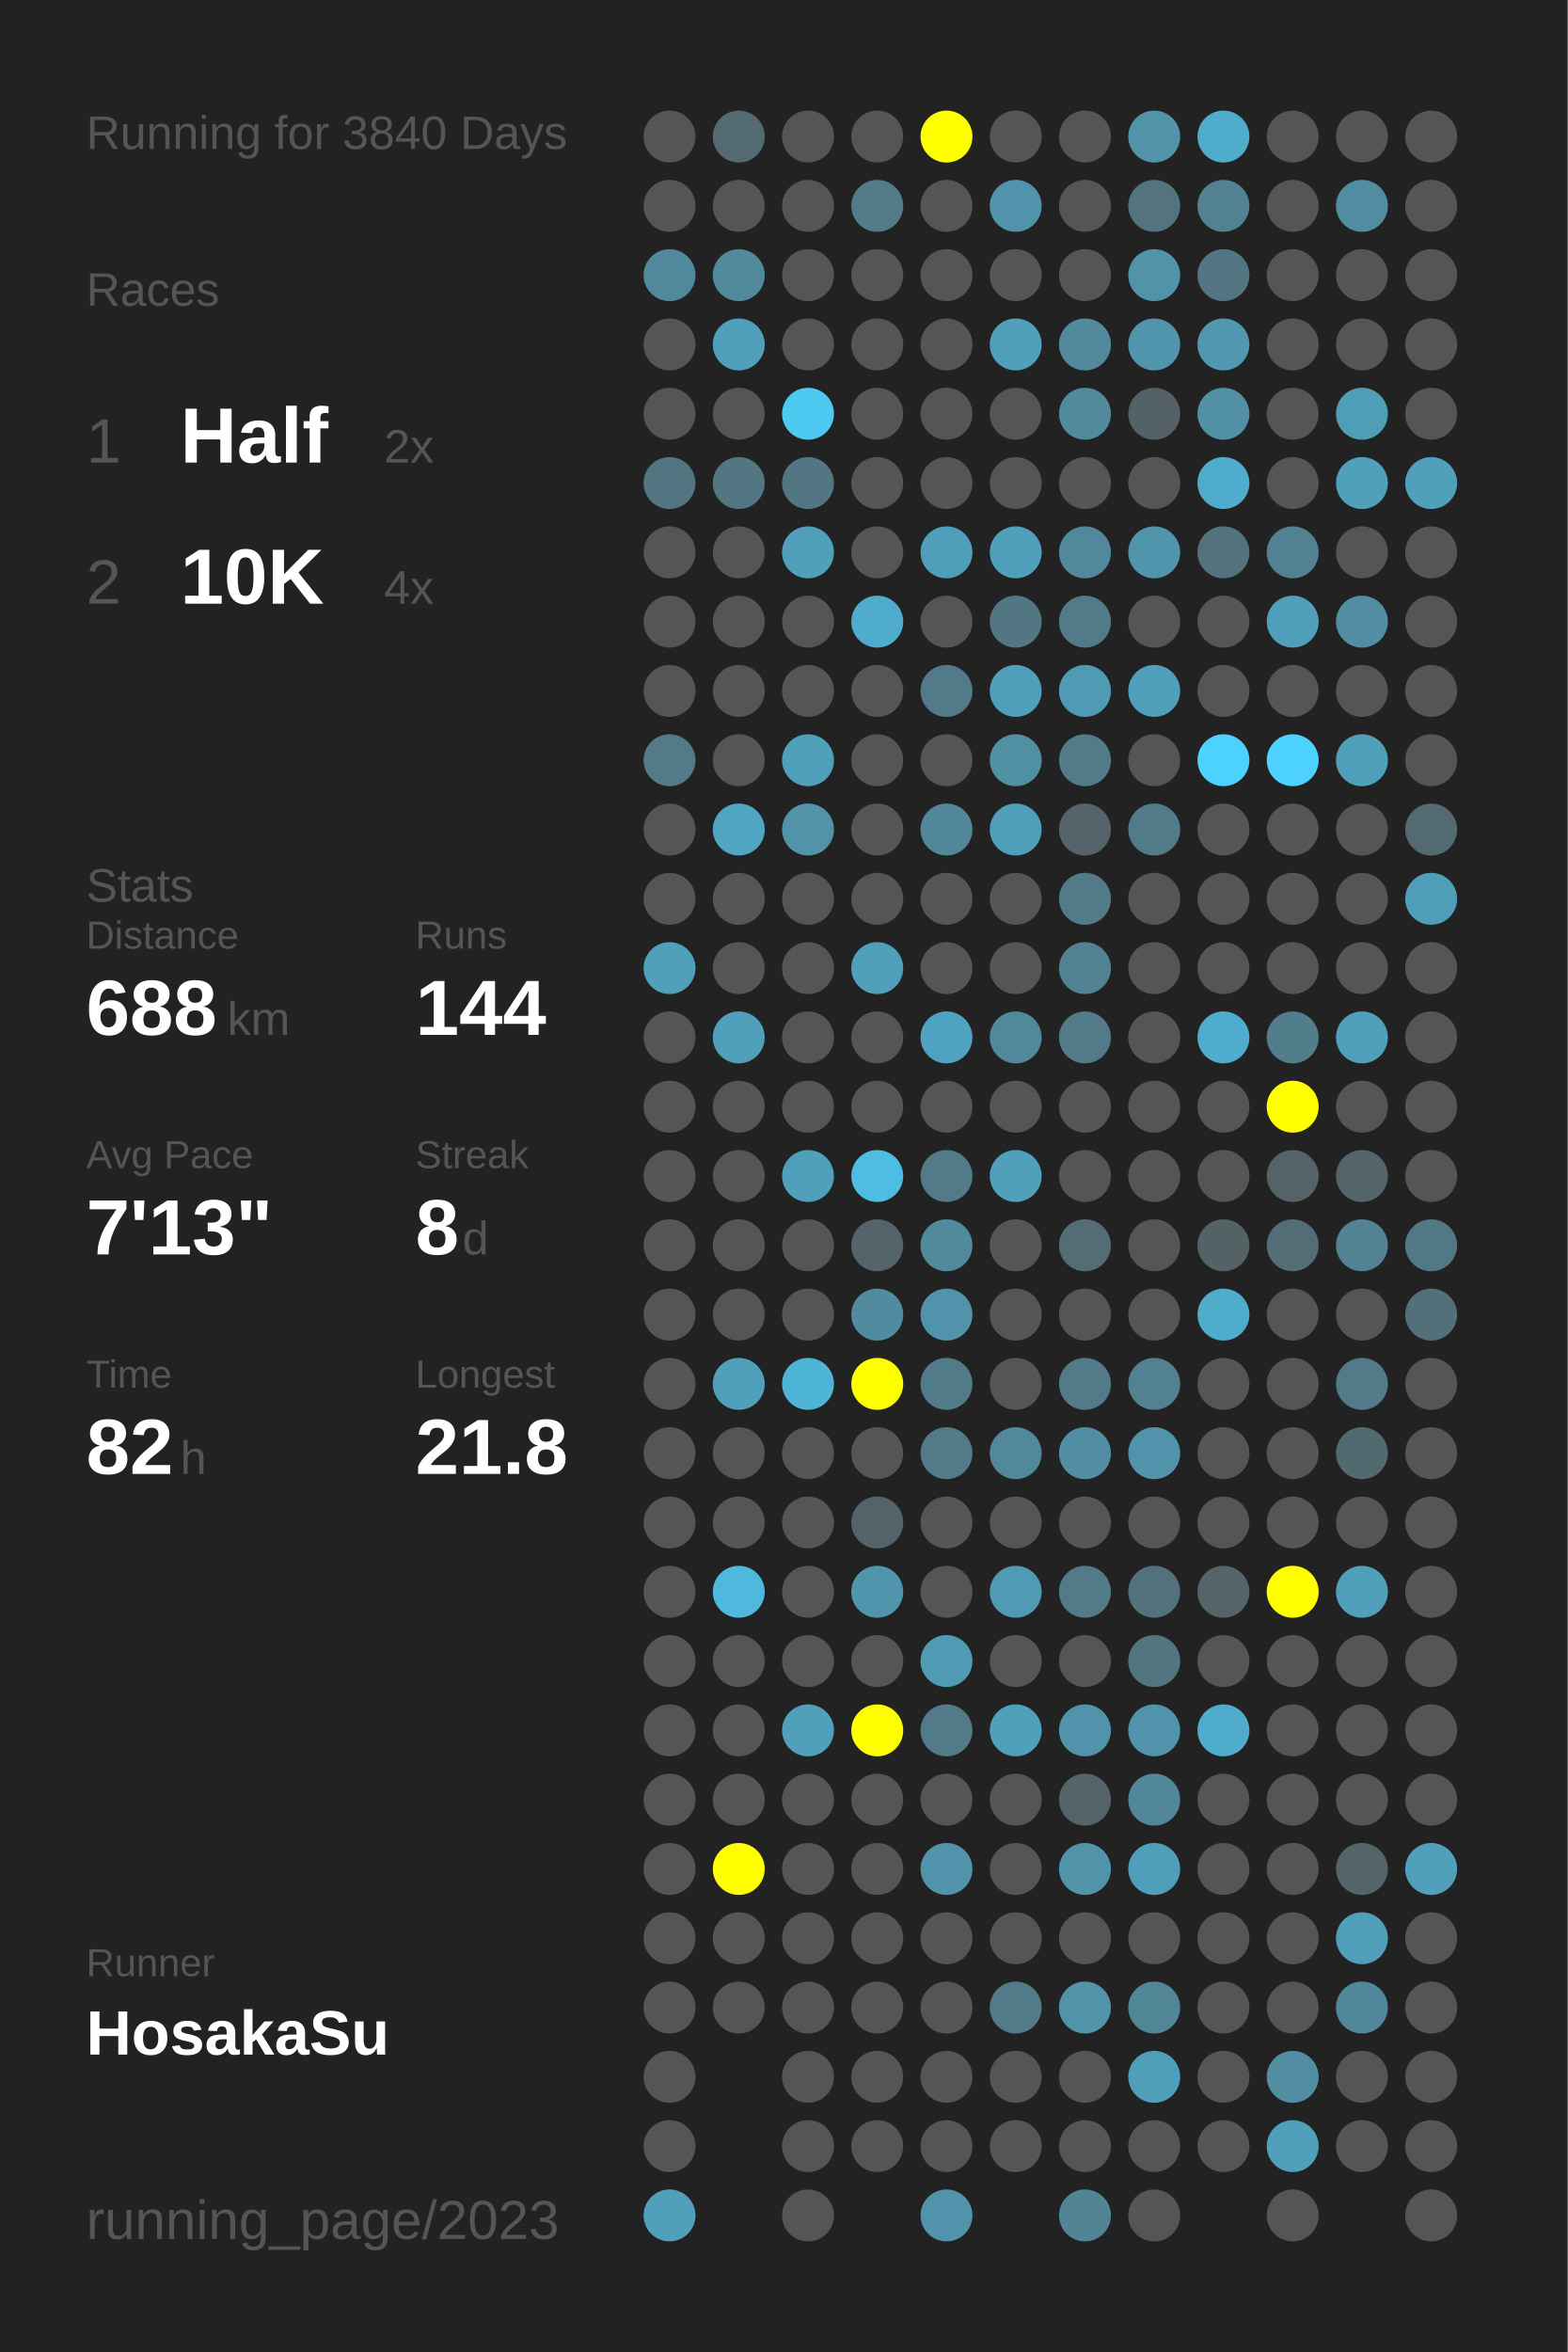
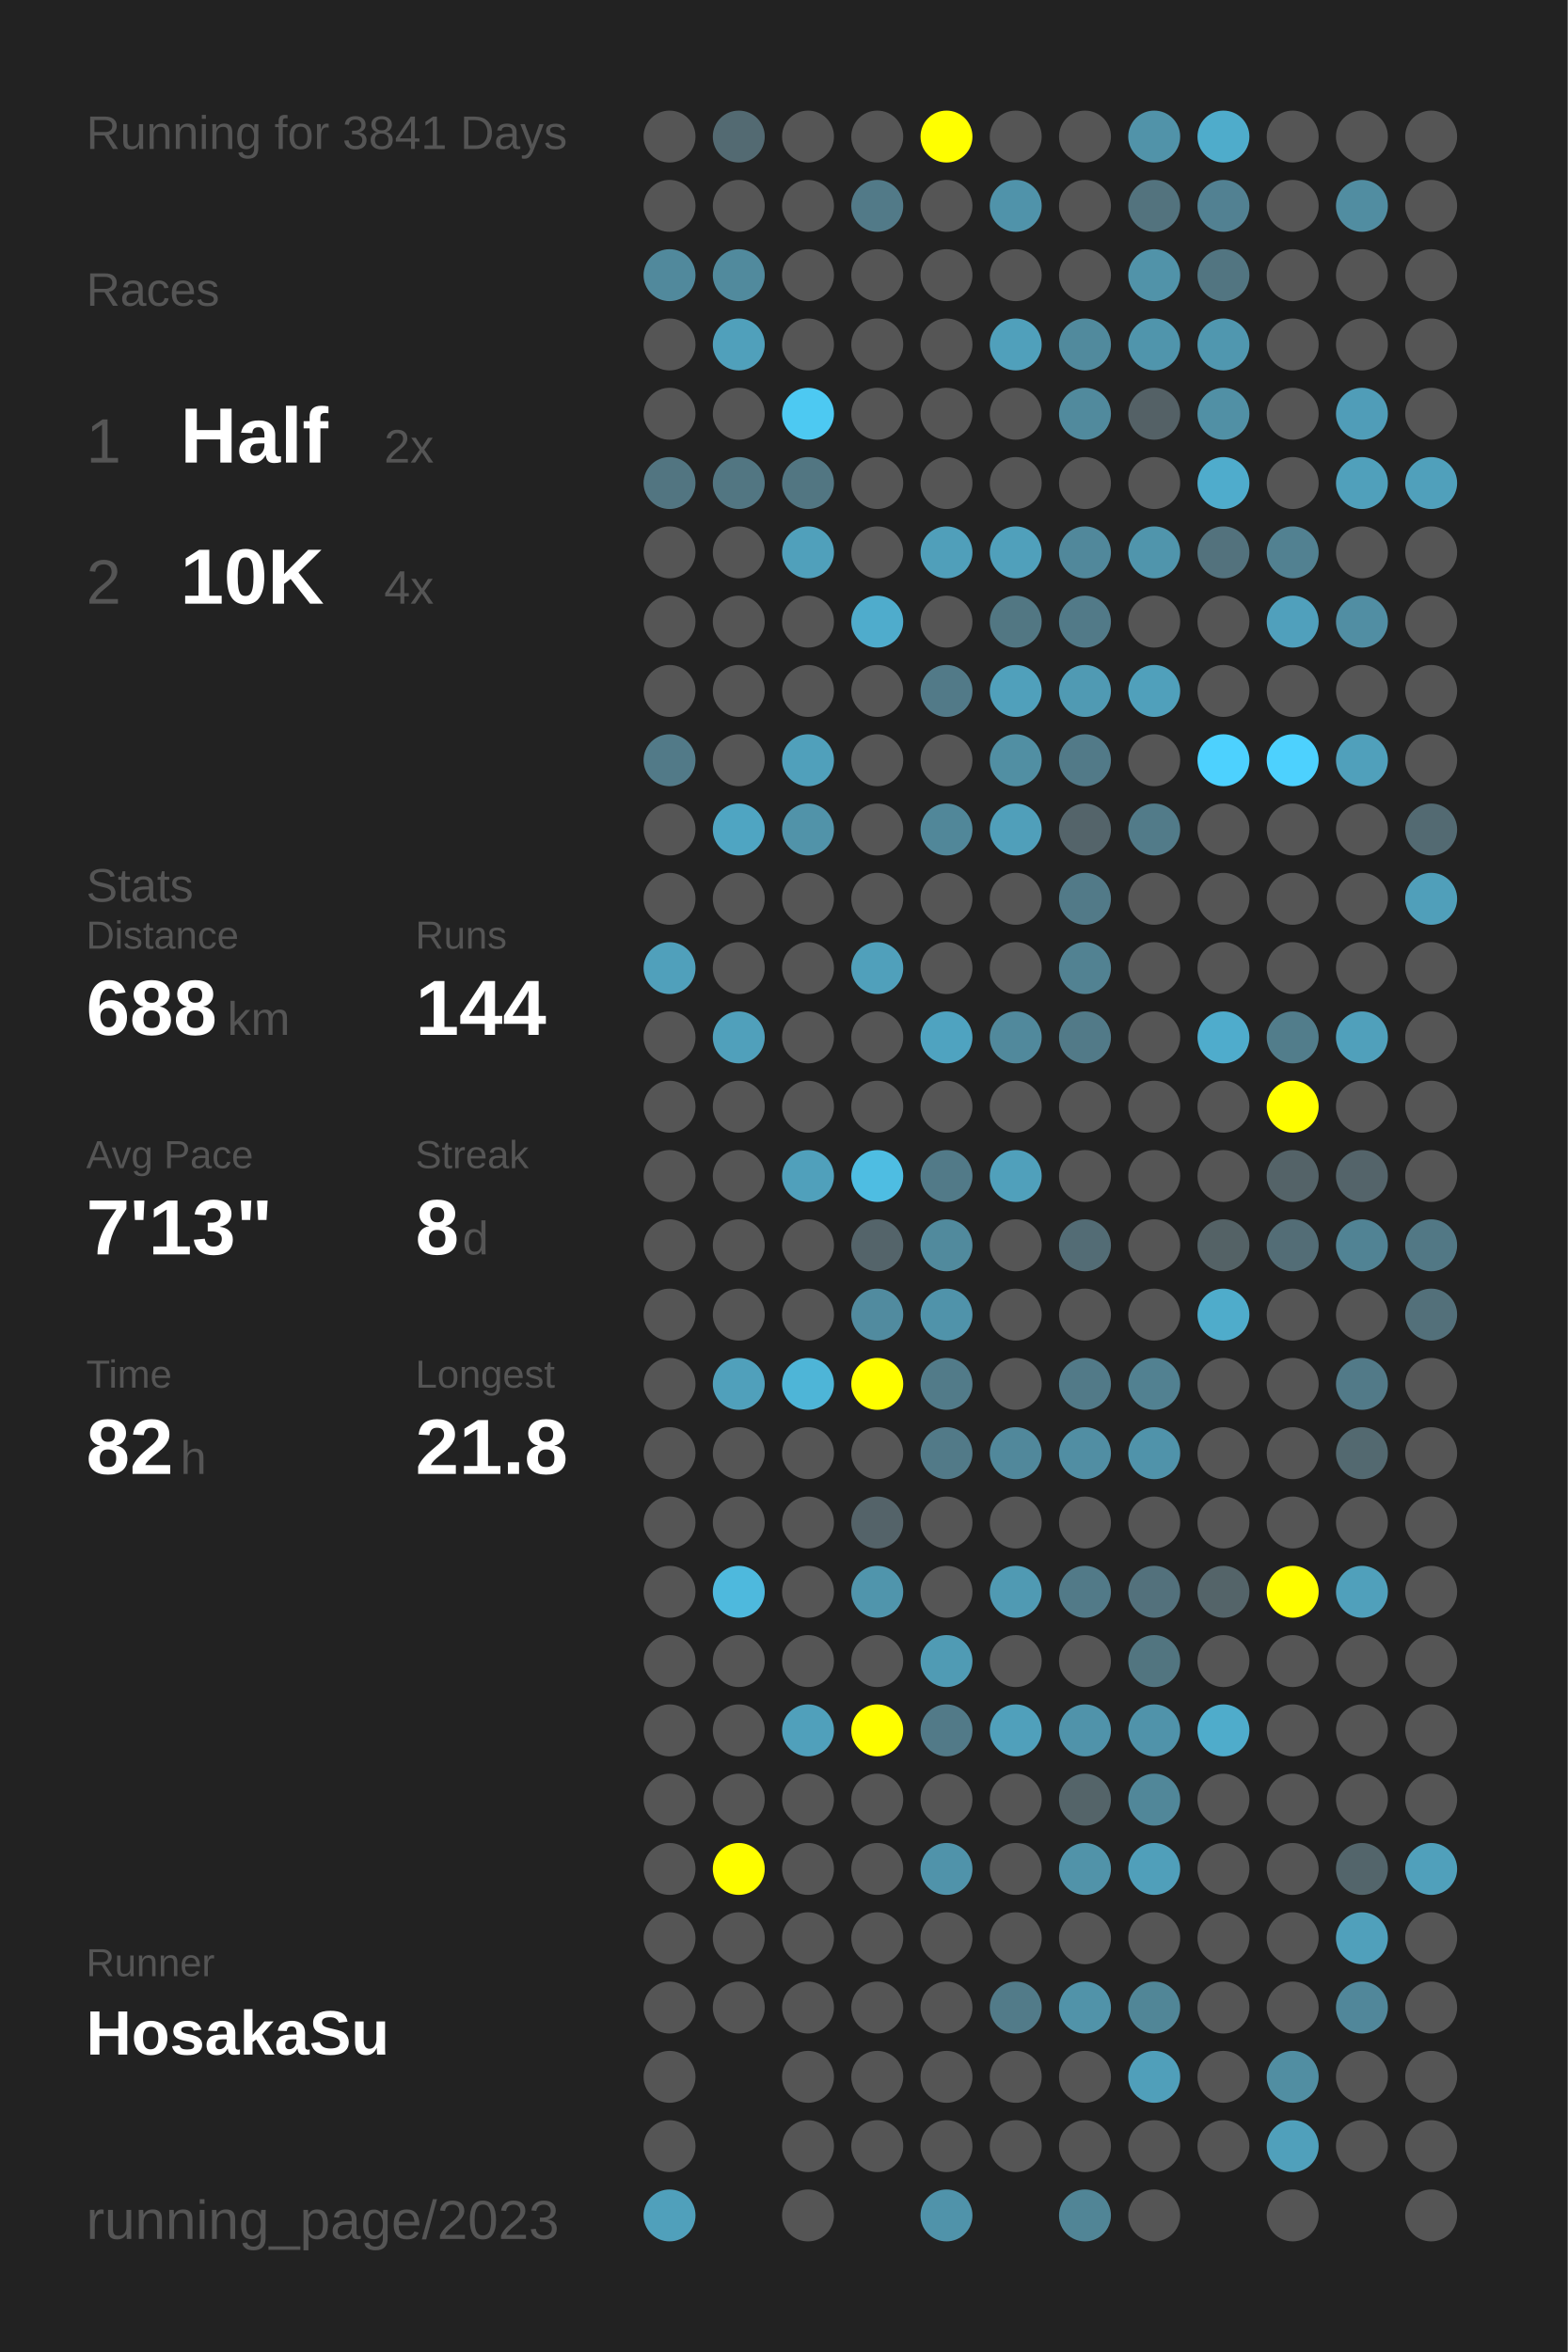
<svg xmlns="http://www.w3.org/2000/svg" baseProfile="full" height="300mm" version="1.1" viewBox="0,0,200,300" width="200mm">
  <defs />
  <rect fill="#222222" height="300" width="200" x="0" y="0" />
-   <text fill="#555555" style="font-size:6px; font-family:Arial;" x="11" y="19">Running for 3840 Days</text>
+   <text fill="#555555" style="font-size:6px; font-family:Arial;" x="11" y="19">Running for 3841 Days</text>
  <text fill="#555555" style="font-size:6px; font-family:Arial;" x="11" y="39">Races</text>
  <text fill="#555555" style="font-size:8px; font-family:Arial;" x="11" y="59">1</text>
  <text fill="#FFFFFF" style="font-size:10px; font-family:Arial; font-weight:bold;" x="23" y="59">Half</text>
  <text fill="#555555" style="font-size:6px; font-family:Arial;" x="49" y="59">2x</text>
  <text fill="#555555" style="font-size:8px; font-family:Arial;" x="11" y="77">2</text>
  <text fill="#FFFFFF" style="font-size:10px; font-family:Arial; font-weight:bold;" x="23" y="77">10K</text>
  <text fill="#555555" style="font-size:6px; font-family:Arial;" x="49" y="77">4x</text>
  <text fill="#555555" style="font-size:6px; font-family:Arial;" x="11" y="115">Stats</text>
  <text fill="#555555" style="font-size:5px; font-family:Arial;" x="11" y="121">Distance</text>
  <text fill="#FFFFFF" style="font-size:10px; font-family:Arial; font-weight:bold;" x="11" y="132">688</text>
  <text fill="#555555" style="font-size:6px; font-family:Arial;" x="29" y="132">km</text>
  <text fill="#555555" style="font-size:5px; font-family:Arial;" x="53" y="121">Runs</text>
  <text fill="#FFFFFF" style="font-size:10px; font-family:Arial; font-weight:bold;" x="53" y="132">144</text>
  <text fill="#555555" style="font-size:5px; font-family:Arial;" x="11" y="149">Avg Pace</text>
  <text fill="#FFFFFF" style="font-size:10px; font-family:Arial; font-weight:bold;" x="11" y="160">7'13"</text>
  <text fill="#555555" style="font-size:5px; font-family:Arial;" x="53" y="149">Streak</text>
  <text fill="#FFFFFF" style="font-size:10px; font-family:Arial; font-weight:bold;" x="53" y="160">8</text>
  <text fill="#555555" style="font-size:6px; font-family:Arial;" x="59" y="160">d</text>
  <text fill="#555555" style="font-size:5px; font-family:Arial;" x="11" y="177">Time</text>
  <text fill="#FFFFFF" style="font-size:10px; font-family:Arial; font-weight:bold;" x="11" y="188">82</text>
  <text fill="#555555" style="font-size:6px; font-family:Arial;" x="23" y="188">h</text>
  <text fill="#555555" style="font-size:5px; font-family:Arial;" x="53" y="177">Longest</text>
  <text fill="#FFFFFF" style="font-size:10px; font-family:Arial; font-weight:bold;" x="53" y="188">21.8</text>
  <text fill="#555555" style="font-size:5px; font-family:Arial;" x="11" y="252.065">Runner</text>
  <text fill="#FFFFFF" style="font-size:8px; font-family:Arial; font-weight:bold;" x="11" y="262.065">HosakaSu</text>
  <text fill="#555555" style="font-size:7px; font-family:Arial;" x="11" y="285.581">running_page/2023</text>
  <circle cx="85.417" cy="17.419" fill="#555555" r="3.312" />
  <circle cx="85.417" cy="26.258" fill="#555555" r="3.312" />
  <circle cx="85.417" cy="35.097" fill="#51899c" r="3.312" />
  <circle cx="85.417" cy="43.935" fill="#555555" r="3.312" />
  <circle cx="85.417" cy="52.774" fill="#555555" r="3.312" />
  <circle cx="85.417" cy="61.613" fill="#527581" r="3.312" />
  <circle cx="85.417" cy="70.452" fill="#555555" r="3.312" />
  <circle cx="85.417" cy="79.29" fill="#555555" r="3.312" />
  <circle cx="85.417" cy="88.129" fill="#555555" r="3.312" />
  <circle cx="85.417" cy="96.968" fill="#527a88" r="3.312" />
  <circle cx="85.417" cy="105.806" fill="#555555" r="3.312" />
  <circle cx="85.417" cy="114.645" fill="#555555" r="3.312" />
  <circle cx="85.417" cy="123.484" fill="#50a0bb" r="3.312" />
  <circle cx="85.417" cy="132.323" fill="#555555" r="3.312" />
  <circle cx="85.417" cy="141.161" fill="#555555" r="3.312" />
  <circle cx="85.417" cy="150" fill="#555555" r="3.312" />
  <circle cx="85.417" cy="158.839" fill="#555555" r="3.312" />
  <circle cx="85.417" cy="167.677" fill="#555555" r="3.312" />
  <circle cx="85.417" cy="176.516" fill="#555555" r="3.312" />
  <circle cx="85.417" cy="185.355" fill="#555555" r="3.312" />
  <circle cx="85.417" cy="194.194" fill="#555555" r="3.312" />
  <circle cx="85.417" cy="203.032" fill="#555555" r="3.312" />
  <circle cx="85.417" cy="211.871" fill="#555555" r="3.312" />
  <circle cx="85.417" cy="220.71" fill="#555555" r="3.312" />
  <circle cx="85.417" cy="229.548" fill="#555555" r="3.312" />
  <circle cx="85.417" cy="238.387" fill="#555555" r="3.312" />
  <circle cx="85.417" cy="247.226" fill="#555555" r="3.312" />
  <circle cx="85.417" cy="256.065" fill="#555555" r="3.312" />
  <circle cx="85.417" cy="264.903" fill="#555555" r="3.312" />
  <circle cx="85.417" cy="273.742" fill="#555555" r="3.312" />
  <circle cx="85.417" cy="282.581" fill="#50a0bb" r="3.312" />
  <circle cx="94.25" cy="17.419" fill="#536a72" r="3.312" />
  <circle cx="94.25" cy="26.258" fill="#555555" r="3.312" />
  <circle cx="94.25" cy="35.097" fill="#518a9d" r="3.312" />
  <circle cx="94.25" cy="43.935" fill="#50a0bb" r="3.312" />
  <circle cx="94.25" cy="52.774" fill="#555555" r="3.312" />
  <circle cx="94.25" cy="61.613" fill="#527682" r="3.312" />
  <circle cx="94.25" cy="70.452" fill="#555555" r="3.312" />
  <circle cx="94.25" cy="79.29" fill="#555555" r="3.312" />
  <circle cx="94.25" cy="88.129" fill="#555555" r="3.312" />
  <circle cx="94.25" cy="96.968" fill="#555555" r="3.312" />
  <circle cx="94.25" cy="105.806" fill="#4fa5c2" r="3.312" />
  <circle cx="94.25" cy="114.645" fill="#555555" r="3.312" />
  <circle cx="94.25" cy="123.484" fill="#555555" r="3.312" />
  <circle cx="94.25" cy="132.323" fill="#50a0bb" r="3.312" />
  <circle cx="94.25" cy="141.161" fill="#555555" r="3.312" />
  <circle cx="94.25" cy="150" fill="#555555" r="3.312" />
  <circle cx="94.25" cy="158.839" fill="#555555" r="3.312" />
  <circle cx="94.25" cy="167.677" fill="#555555" r="3.312" />
  <circle cx="94.25" cy="176.516" fill="#50a0bb" r="3.312" />
  <circle cx="94.25" cy="185.355" fill="#555555" r="3.312" />
  <circle cx="94.25" cy="194.194" fill="#555555" r="3.312" />
  <circle cx="94.25" cy="203.032" fill="#4eb9dd" r="3.312" />
  <circle cx="94.25" cy="211.871" fill="#555555" r="3.312" />
  <circle cx="94.25" cy="220.71" fill="#555555" r="3.312" />
  <circle cx="94.25" cy="229.548" fill="#555555" r="3.312" />
  <circle cx="94.25" cy="238.387" fill="#FFFF00" r="3.312" />
  <circle cx="94.25" cy="247.226" fill="#555555" r="3.312" />
  <circle cx="94.25" cy="256.065" fill="#555555" r="3.312" />
  <circle cx="103.083" cy="17.419" fill="#555555" r="3.312" />
  <circle cx="103.083" cy="26.258" fill="#555555" r="3.312" />
  <circle cx="103.083" cy="35.097" fill="#555555" r="3.312" />
  <circle cx="103.083" cy="43.935" fill="#555555" r="3.312" />
  <circle cx="103.083" cy="52.774" fill="#4dc9f2" r="3.312" />
  <circle cx="103.083" cy="61.613" fill="#527682" r="3.312" />
  <circle cx="103.083" cy="70.452" fill="#50a0bb" r="3.312" />
  <circle cx="103.083" cy="79.29" fill="#555555" r="3.312" />
  <circle cx="103.083" cy="88.129" fill="#555555" r="3.312" />
  <circle cx="103.083" cy="96.968" fill="#50a0bb" r="3.312" />
  <circle cx="103.083" cy="105.806" fill="#5193a9" r="3.312" />
  <circle cx="103.083" cy="114.645" fill="#555555" r="3.312" />
  <circle cx="103.083" cy="123.484" fill="#555555" r="3.312" />
  <circle cx="103.083" cy="132.323" fill="#555555" r="3.312" />
  <circle cx="103.083" cy="141.161" fill="#555555" r="3.312" />
  <circle cx="103.083" cy="150" fill="#50a0bb" r="3.312" />
  <circle cx="103.083" cy="158.839" fill="#555555" r="3.312" />
  <circle cx="103.083" cy="167.677" fill="#555555" r="3.312" />
  <circle cx="103.083" cy="176.516" fill="#4eb5d7" r="3.312" />
  <circle cx="103.083" cy="185.355" fill="#555555" r="3.312" />
  <circle cx="103.083" cy="194.194" fill="#555555" r="3.312" />
  <circle cx="103.083" cy="203.032" fill="#555555" r="3.312" />
  <circle cx="103.083" cy="211.871" fill="#555555" r="3.312" />
  <circle cx="103.083" cy="220.71" fill="#50a0bb" r="3.312" />
  <circle cx="103.083" cy="229.548" fill="#555555" r="3.312" />
  <circle cx="103.083" cy="238.387" fill="#555555" r="3.312" />
  <circle cx="103.083" cy="247.226" fill="#555555" r="3.312" />
  <circle cx="103.083" cy="256.065" fill="#555555" r="3.312" />
  <circle cx="103.083" cy="264.903" fill="#555555" r="3.312" />
  <circle cx="103.083" cy="273.742" fill="#555555" r="3.312" />
  <circle cx="103.083" cy="282.581" fill="#555555" r="3.312" />
  <circle cx="111.917" cy="17.419" fill="#555555" r="3.312" />
  <circle cx="111.917" cy="26.258" fill="#527a88" r="3.312" />
  <circle cx="111.917" cy="35.097" fill="#555555" r="3.312" />
  <circle cx="111.917" cy="43.935" fill="#555555" r="3.312" />
  <circle cx="111.917" cy="52.774" fill="#555555" r="3.312" />
  <circle cx="111.917" cy="61.613" fill="#555555" r="3.312" />
  <circle cx="111.917" cy="70.452" fill="#555555" r="3.312" />
  <circle cx="111.917" cy="79.29" fill="#4faccc" r="3.312" />
  <circle cx="111.917" cy="88.129" fill="#555555" r="3.312" />
  <circle cx="111.917" cy="96.968" fill="#555555" r="3.312" />
  <circle cx="111.917" cy="105.806" fill="#555555" r="3.312" />
  <circle cx="111.917" cy="114.645" fill="#555555" r="3.312" />
  <circle cx="111.917" cy="123.484" fill="#50a0bb" r="3.312" />
  <circle cx="111.917" cy="132.323" fill="#555555" r="3.312" />
  <circle cx="111.917" cy="141.161" fill="#555555" r="3.312" />
  <circle cx="111.917" cy="150" fill="#4ebde2" r="3.312" />
  <circle cx="111.917" cy="158.839" fill="#54646a" r="3.312" />
  <circle cx="111.917" cy="167.677" fill="#518b9f" r="3.312" />
  <circle cx="111.917" cy="176.516" fill="#FFFF00" r="3.312" />
  <circle cx="111.917" cy="185.355" fill="#555555" r="3.312" />
  <circle cx="111.917" cy="194.194" fill="#546369" r="3.312" />
  <circle cx="111.917" cy="203.032" fill="#5095ac" r="3.312" />
  <circle cx="111.917" cy="211.871" fill="#555555" r="3.312" />
  <circle cx="111.917" cy="220.71" fill="#FFFF00" r="3.312" />
  <circle cx="111.917" cy="229.548" fill="#555555" r="3.312" />
  <circle cx="111.917" cy="238.387" fill="#555555" r="3.312" />
  <circle cx="111.917" cy="247.226" fill="#555555" r="3.312" />
  <circle cx="111.917" cy="256.065" fill="#555555" r="3.312" />
  <circle cx="111.917" cy="264.903" fill="#555555" r="3.312" />
  <circle cx="111.917" cy="273.742" fill="#555555" r="3.312" />
  <circle cx="120.75" cy="17.419" fill="#FFFF00" r="3.312" />
  <circle cx="120.75" cy="26.258" fill="#555555" r="3.312" />
  <circle cx="120.75" cy="35.097" fill="#555555" r="3.312" />
  <circle cx="120.75" cy="43.935" fill="#555555" r="3.312" />
  <circle cx="120.75" cy="52.774" fill="#555555" r="3.312" />
  <circle cx="120.75" cy="61.613" fill="#555555" r="3.312" />
  <circle cx="120.75" cy="70.452" fill="#509fba" r="3.312" />
  <circle cx="120.75" cy="79.29" fill="#555555" r="3.312" />
  <circle cx="120.75" cy="88.129" fill="#527a88" r="3.312" />
  <circle cx="120.75" cy="96.968" fill="#555555" r="3.312" />
  <circle cx="120.75" cy="105.806" fill="#518799" r="3.312" />
  <circle cx="120.75" cy="114.645" fill="#555555" r="3.312" />
  <circle cx="120.75" cy="123.484" fill="#555555" r="3.312" />
  <circle cx="120.75" cy="132.323" fill="#4fa3c0" r="3.312" />
  <circle cx="120.75" cy="141.161" fill="#555555" r="3.312" />
  <circle cx="120.75" cy="150" fill="#527a88" r="3.312" />
  <circle cx="120.75" cy="158.839" fill="#518a9d" r="3.312" />
  <circle cx="120.75" cy="167.677" fill="#5093aa" r="3.312" />
  <circle cx="120.75" cy="176.516" fill="#527b89" r="3.312" />
  <circle cx="120.75" cy="185.355" fill="#527a88" r="3.312" />
  <circle cx="120.75" cy="194.194" fill="#555555" r="3.312" />
  <circle cx="120.75" cy="203.032" fill="#555555" r="3.312" />
  <circle cx="120.75" cy="211.871" fill="#509bb4" r="3.312" />
  <circle cx="120.75" cy="220.71" fill="#527a88" r="3.312" />
  <circle cx="120.75" cy="229.548" fill="#555555" r="3.312" />
  <circle cx="120.75" cy="238.387" fill="#5093aa" r="3.312" />
  <circle cx="120.75" cy="247.226" fill="#555555" r="3.312" />
  <circle cx="120.75" cy="256.065" fill="#555555" r="3.312" />
  <circle cx="120.75" cy="264.903" fill="#555555" r="3.312" />
  <circle cx="120.75" cy="273.742" fill="#555555" r="3.312" />
  <circle cx="120.75" cy="282.581" fill="#5093aa" r="3.312" />
  <circle cx="129.583" cy="17.419" fill="#555555" r="3.312" />
  <circle cx="129.583" cy="26.258" fill="#5093aa" r="3.312" />
  <circle cx="129.583" cy="35.097" fill="#555555" r="3.312" />
  <circle cx="129.583" cy="43.935" fill="#50a0bb" r="3.312" />
  <circle cx="129.583" cy="52.774" fill="#555555" r="3.312" />
  <circle cx="129.583" cy="61.613" fill="#555555" r="3.312" />
  <circle cx="129.583" cy="70.452" fill="#50a0bb" r="3.312" />
  <circle cx="129.583" cy="79.29" fill="#527783" r="3.312" />
  <circle cx="129.583" cy="88.129" fill="#50a0bb" r="3.312" />
  <circle cx="129.583" cy="96.968" fill="#518fa3" r="3.312" />
  <circle cx="129.583" cy="105.806" fill="#509fba" r="3.312" />
  <circle cx="129.583" cy="114.645" fill="#555555" r="3.312" />
  <circle cx="129.583" cy="123.484" fill="#555555" r="3.312" />
  <circle cx="129.583" cy="132.323" fill="#51899c" r="3.312" />
  <circle cx="129.583" cy="141.161" fill="#555555" r="3.312" />
  <circle cx="129.583" cy="150" fill="#50a0bb" r="3.312" />
  <circle cx="129.583" cy="158.839" fill="#555555" r="3.312" />
  <circle cx="129.583" cy="167.677" fill="#555555" r="3.312" />
  <circle cx="129.583" cy="176.516" fill="#555555" r="3.312" />
  <circle cx="129.583" cy="185.355" fill="#51889b" r="3.312" />
  <circle cx="129.583" cy="194.194" fill="#555555" r="3.312" />
  <circle cx="129.583" cy="203.032" fill="#509ab3" r="3.312" />
  <circle cx="129.583" cy="211.871" fill="#555555" r="3.312" />
  <circle cx="129.583" cy="220.71" fill="#50a0bb" r="3.312" />
  <circle cx="129.583" cy="229.548" fill="#555555" r="3.312" />
  <circle cx="129.583" cy="238.387" fill="#555555" r="3.312" />
  <circle cx="129.583" cy="247.226" fill="#555555" r="3.312" />
  <circle cx="129.583" cy="256.065" fill="#527b89" r="3.312" />
  <circle cx="129.583" cy="264.903" fill="#555555" r="3.312" />
  <circle cx="129.583" cy="273.742" fill="#555555" r="3.312" />
  <circle cx="138.417" cy="17.419" fill="#555555" r="3.312" />
  <circle cx="138.417" cy="26.258" fill="#555555" r="3.312" />
  <circle cx="138.417" cy="35.097" fill="#555555" r="3.312" />
  <circle cx="138.417" cy="43.935" fill="#518a9d" r="3.312" />
  <circle cx="138.417" cy="52.774" fill="#518a9d" r="3.312" />
  <circle cx="138.417" cy="61.613" fill="#555555" r="3.312" />
  <circle cx="138.417" cy="70.452" fill="#51889b" r="3.312" />
  <circle cx="138.417" cy="79.29" fill="#527a88" r="3.312" />
  <circle cx="138.417" cy="88.129" fill="#509ab3" r="3.312" />
  <circle cx="138.417" cy="96.968" fill="#527a88" r="3.312" />
  <circle cx="138.417" cy="105.806" fill="#54646a" r="3.312" />
  <circle cx="138.417" cy="114.645" fill="#527a88" r="3.312" />
  <circle cx="138.417" cy="123.484" fill="#528292" r="3.312" />
  <circle cx="138.417" cy="132.323" fill="#527a88" r="3.312" />
  <circle cx="138.417" cy="141.161" fill="#555555" r="3.312" />
  <circle cx="138.417" cy="150" fill="#555555" r="3.312" />
  <circle cx="138.417" cy="158.839" fill="#536c75" r="3.312" />
  <circle cx="138.417" cy="167.677" fill="#555555" r="3.312" />
  <circle cx="138.417" cy="176.516" fill="#527a88" r="3.312" />
  <circle cx="138.417" cy="185.355" fill="#518ea3" r="3.312" />
  <circle cx="138.417" cy="194.194" fill="#555555" r="3.312" />
  <circle cx="138.417" cy="203.032" fill="#527a88" r="3.312" />
  <circle cx="138.417" cy="211.871" fill="#555555" r="3.312" />
  <circle cx="138.417" cy="220.71" fill="#5093aa" r="3.312" />
  <circle cx="138.417" cy="229.548" fill="#546469" r="3.312" />
  <circle cx="138.417" cy="238.387" fill="#5193a9" r="3.312" />
  <circle cx="138.417" cy="247.226" fill="#555555" r="3.312" />
  <circle cx="138.417" cy="256.065" fill="#5193a9" r="3.312" />
  <circle cx="138.417" cy="264.903" fill="#555555" r="3.312" />
  <circle cx="138.417" cy="273.742" fill="#555555" r="3.312" />
  <circle cx="138.417" cy="282.581" fill="#518596" r="3.312" />
  <circle cx="147.25" cy="17.419" fill="#5193a9" r="3.312" />
  <circle cx="147.25" cy="26.258" fill="#53737e" r="3.312" />
  <circle cx="147.25" cy="35.097" fill="#5193a9" r="3.312" />
  <circle cx="147.25" cy="43.935" fill="#5095ac" r="3.312" />
  <circle cx="147.25" cy="52.774" fill="#546166" r="3.312" />
  <circle cx="147.25" cy="61.613" fill="#555555" r="3.312" />
  <circle cx="147.25" cy="70.452" fill="#5095ac" r="3.312" />
  <circle cx="147.25" cy="79.29" fill="#555555" r="3.312" />
  <circle cx="147.25" cy="88.129" fill="#50a0bb" r="3.312" />
  <circle cx="147.25" cy="96.968" fill="#555555" r="3.312" />
  <circle cx="147.25" cy="105.806" fill="#527b89" r="3.312" />
  <circle cx="147.25" cy="114.645" fill="#555555" r="3.312" />
  <circle cx="147.25" cy="123.484" fill="#555555" r="3.312" />
  <circle cx="147.25" cy="132.323" fill="#555555" r="3.312" />
  <circle cx="147.25" cy="141.161" fill="#555555" r="3.312" />
  <circle cx="147.25" cy="150" fill="#555555" r="3.312" />
  <circle cx="147.25" cy="158.839" fill="#555555" r="3.312" />
  <circle cx="147.25" cy="167.677" fill="#555555" r="3.312" />
  <circle cx="147.25" cy="176.516" fill="#528191" r="3.312" />
  <circle cx="147.25" cy="185.355" fill="#5093aa" r="3.312" />
  <circle cx="147.25" cy="194.194" fill="#555555" r="3.312" />
  <circle cx="147.25" cy="203.032" fill="#53717c" r="3.312" />
  <circle cx="147.25" cy="211.871" fill="#527580" r="3.312" />
  <circle cx="147.25" cy="220.71" fill="#5093aa" r="3.312" />
  <circle cx="147.25" cy="229.548" fill="#518799" r="3.312" />
  <circle cx="147.25" cy="238.387" fill="#509fba" r="3.312" />
  <circle cx="147.25" cy="247.226" fill="#555555" r="3.312" />
  <circle cx="147.25" cy="256.065" fill="#518697" r="3.312" />
  <circle cx="147.25" cy="264.903" fill="#509fba" r="3.312" />
  <circle cx="147.25" cy="273.742" fill="#555555" r="3.312" />
  <circle cx="147.25" cy="282.581" fill="#555555" r="3.312" />
  <circle cx="156.083" cy="17.419" fill="#4faccb" r="3.312" />
  <circle cx="156.083" cy="26.258" fill="#528192" r="3.312" />
  <circle cx="156.083" cy="35.097" fill="#527581" r="3.312" />
  <circle cx="156.083" cy="43.935" fill="#5097af" r="3.312" />
  <circle cx="156.083" cy="52.774" fill="#5190a5" r="3.312" />
  <circle cx="156.083" cy="61.613" fill="#4faccc" r="3.312" />
  <circle cx="156.083" cy="70.452" fill="#53727d" r="3.312" />
  <circle cx="156.083" cy="79.29" fill="#555555" r="3.312" />
  <circle cx="156.083" cy="88.129" fill="#555555" r="3.312" />
  <circle cx="156.083" cy="96.968" fill="#4dd1fe" r="3.312" />
  <circle cx="156.083" cy="105.806" fill="#555555" r="3.312" />
  <circle cx="156.083" cy="114.645" fill="#555555" r="3.312" />
  <circle cx="156.083" cy="123.484" fill="#555555" r="3.312" />
  <circle cx="156.083" cy="132.323" fill="#4faccc" r="3.312" />
  <circle cx="156.083" cy="141.161" fill="#555555" r="3.312" />
  <circle cx="156.083" cy="150" fill="#555555" r="3.312" />
  <circle cx="156.083" cy="158.839" fill="#546266" r="3.312" />
  <circle cx="156.083" cy="167.677" fill="#4faccb" r="3.312" />
  <circle cx="156.083" cy="176.516" fill="#555555" r="3.312" />
  <circle cx="156.083" cy="185.355" fill="#555555" r="3.312" />
  <circle cx="156.083" cy="194.194" fill="#555555" r="3.312" />
  <circle cx="156.083" cy="203.032" fill="#546469" r="3.312" />
  <circle cx="156.083" cy="211.871" fill="#555555" r="3.312" />
  <circle cx="156.083" cy="220.71" fill="#4faccb" r="3.312" />
  <circle cx="156.083" cy="229.548" fill="#555555" r="3.312" />
  <circle cx="156.083" cy="238.387" fill="#555555" r="3.312" />
  <circle cx="156.083" cy="247.226" fill="#555555" r="3.312" />
  <circle cx="156.083" cy="256.065" fill="#555555" r="3.312" />
  <circle cx="156.083" cy="264.903" fill="#555555" r="3.312" />
  <circle cx="156.083" cy="273.742" fill="#555555" r="3.312" />
  <circle cx="164.917" cy="17.419" fill="#555555" r="3.312" />
  <circle cx="164.917" cy="26.258" fill="#555555" r="3.312" />
  <circle cx="164.917" cy="35.097" fill="#555555" r="3.312" />
  <circle cx="164.917" cy="43.935" fill="#555555" r="3.312" />
  <circle cx="164.917" cy="52.774" fill="#555555" r="3.312" />
  <circle cx="164.917" cy="61.613" fill="#555555" r="3.312" />
  <circle cx="164.917" cy="70.452" fill="#528191" r="3.312" />
  <circle cx="164.917" cy="79.29" fill="#50a0bc" r="3.312" />
  <circle cx="164.917" cy="88.129" fill="#555555" r="3.312" />
  <circle cx="164.917" cy="96.968" fill="#4dd1fe" r="3.312" />
  <circle cx="164.917" cy="105.806" fill="#555555" r="3.312" />
  <circle cx="164.917" cy="114.645" fill="#555555" r="3.312" />
  <circle cx="164.917" cy="123.484" fill="#555555" r="3.312" />
  <circle cx="164.917" cy="132.323" fill="#527d8b" r="3.312" />
  <circle cx="164.917" cy="141.161" fill="#FFFF00" r="3.312" />
  <circle cx="164.917" cy="150" fill="#546368" r="3.312" />
  <circle cx="164.917" cy="158.839" fill="#536d76" r="3.312" />
  <circle cx="164.917" cy="167.677" fill="#555555" r="3.312" />
  <circle cx="164.917" cy="176.516" fill="#555555" r="3.312" />
  <circle cx="164.917" cy="185.355" fill="#555555" r="3.312" />
  <circle cx="164.917" cy="194.194" fill="#555555" r="3.312" />
  <circle cx="164.917" cy="203.032" fill="#FFFF00" r="3.312" />
  <circle cx="164.917" cy="211.871" fill="#555555" r="3.312" />
  <circle cx="164.917" cy="220.71" fill="#555555" r="3.312" />
  <circle cx="164.917" cy="229.548" fill="#555555" r="3.312" />
  <circle cx="164.917" cy="238.387" fill="#555555" r="3.312" />
  <circle cx="164.917" cy="247.226" fill="#555555" r="3.312" />
  <circle cx="164.917" cy="256.065" fill="#555555" r="3.312" />
  <circle cx="164.917" cy="264.903" fill="#518ea2" r="3.312" />
  <circle cx="164.917" cy="273.742" fill="#50a0bb" r="3.312" />
  <circle cx="164.917" cy="282.581" fill="#555555" r="3.312" />
  <circle cx="173.75" cy="17.419" fill="#555555" r="3.312" />
  <circle cx="173.75" cy="26.258" fill="#518da1" r="3.312" />
  <circle cx="173.75" cy="35.097" fill="#555555" r="3.312" />
  <circle cx="173.75" cy="43.935" fill="#555555" r="3.312" />
  <circle cx="173.75" cy="52.774" fill="#509db8" r="3.312" />
  <circle cx="173.75" cy="61.613" fill="#50a0bb" r="3.312" />
  <circle cx="173.75" cy="70.452" fill="#555555" r="3.312" />
  <circle cx="173.75" cy="79.29" fill="#518ea3" r="3.312" />
  <circle cx="173.75" cy="88.129" fill="#555555" r="3.312" />
  <circle cx="173.75" cy="96.968" fill="#50a0bb" r="3.312" />
  <circle cx="173.75" cy="105.806" fill="#555555" r="3.312" />
  <circle cx="173.75" cy="114.645" fill="#555555" r="3.312" />
  <circle cx="173.75" cy="123.484" fill="#555555" r="3.312" />
  <circle cx="173.75" cy="132.323" fill="#50a0bb" r="3.312" />
  <circle cx="173.75" cy="141.161" fill="#555555" r="3.312" />
  <circle cx="173.75" cy="150" fill="#54646a" r="3.312" />
  <circle cx="173.75" cy="158.839" fill="#518394" r="3.312" />
  <circle cx="173.75" cy="167.677" fill="#555555" r="3.312" />
  <circle cx="173.75" cy="176.516" fill="#527a88" r="3.312" />
  <circle cx="173.75" cy="185.355" fill="#536970" r="3.312" />
  <circle cx="173.75" cy="194.194" fill="#555555" r="3.312" />
  <circle cx="173.75" cy="203.032" fill="#50a0bb" r="3.312" />
  <circle cx="173.75" cy="211.871" fill="#555555" r="3.312" />
  <circle cx="173.75" cy="220.71" fill="#555555" r="3.312" />
  <circle cx="173.75" cy="229.548" fill="#555555" r="3.312" />
  <circle cx="173.75" cy="238.387" fill="#53656b" r="3.312" />
  <circle cx="173.75" cy="247.226" fill="#50a0bb" r="3.312" />
  <circle cx="173.75" cy="256.065" fill="#51879a" r="3.312" />
  <circle cx="173.75" cy="264.903" fill="#555555" r="3.312" />
  <circle cx="173.75" cy="273.742" fill="#555555" r="3.312" />
  <circle cx="182.583" cy="17.419" fill="#555555" r="3.312" />
  <circle cx="182.583" cy="26.258" fill="#555555" r="3.312" />
  <circle cx="182.583" cy="35.097" fill="#555555" r="3.312" />
  <circle cx="182.583" cy="43.935" fill="#555555" r="3.312" />
  <circle cx="182.583" cy="52.774" fill="#555555" r="3.312" />
  <circle cx="182.583" cy="61.613" fill="#50a0bb" r="3.312" />
  <circle cx="182.583" cy="70.452" fill="#555555" r="3.312" />
  <circle cx="182.583" cy="79.29" fill="#555555" r="3.312" />
  <circle cx="182.583" cy="88.129" fill="#555555" r="3.312" />
  <circle cx="182.583" cy="96.968" fill="#555555" r="3.312" />
  <circle cx="182.583" cy="105.806" fill="#536a72" r="3.312" />
  <circle cx="182.583" cy="114.645" fill="#509fba" r="3.312" />
  <circle cx="182.583" cy="123.484" fill="#555555" r="3.312" />
  <circle cx="182.583" cy="132.323" fill="#555555" r="3.312" />
  <circle cx="182.583" cy="141.161" fill="#555555" r="3.312" />
  <circle cx="182.583" cy="150" fill="#555555" r="3.312" />
  <circle cx="182.583" cy="158.839" fill="#527885" r="3.312" />
  <circle cx="182.583" cy="167.677" fill="#53707a" r="3.312" />
  <circle cx="182.583" cy="176.516" fill="#555555" r="3.312" />
  <circle cx="182.583" cy="185.355" fill="#555555" r="3.312" />
  <circle cx="182.583" cy="194.194" fill="#555555" r="3.312" />
  <circle cx="182.583" cy="203.032" fill="#555555" r="3.312" />
  <circle cx="182.583" cy="211.871" fill="#555555" r="3.312" />
  <circle cx="182.583" cy="220.71" fill="#555555" r="3.312" />
  <circle cx="182.583" cy="229.548" fill="#555555" r="3.312" />
  <circle cx="182.583" cy="238.387" fill="#50a0bb" r="3.312" />
  <circle cx="182.583" cy="247.226" fill="#555555" r="3.312" />
  <circle cx="182.583" cy="256.065" fill="#555555" r="3.312" />
  <circle cx="182.583" cy="264.903" fill="#555555" r="3.312" />
  <circle cx="182.583" cy="273.742" fill="#555555" r="3.312" />
  <circle cx="182.583" cy="282.581" fill="#555555" r="3.312" />
</svg>
